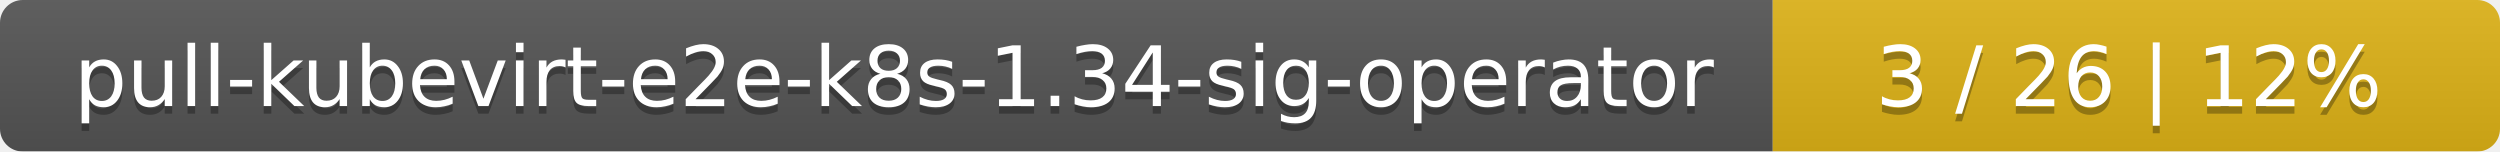
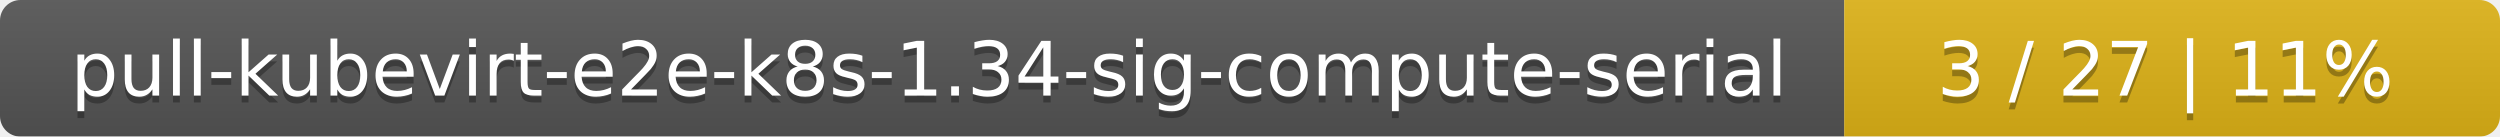
- <svg xmlns="http://www.w3.org/2000/svg" width="330" height="20">
+ <svg xmlns="http://www.w3.org/2000/svg" width="366" height="20">
  <linearGradient id="smooth" x2="0" y2="100%">
    <stop offset="0" stop-color="#bbb" stop-opacity=".1" />
    <stop offset="1" stop-opacity=".1" />
  </linearGradient>
  <mask id="round">
-     <rect width="330" height="20" rx="3" fill="#fff" />
+     <rect width="366" height="20" rx="3" fill="#fff" />
  </mask>
  <g mask="url(#round)">
-     <rect width="234" height="20" fill="#555" />
-     <rect x="234" width="96" height="20" fill="#dfb317" />
-     <rect width="330" height="20" fill="url(#smooth)" />
+     <rect width="270" height="20" fill="#555" />
+     <rect x="270" width="96" height="20" fill="#dfb317" />
+     <rect width="366" height="20" fill="url(#smooth)" />
  </g>
  <g fill="#fff" text-anchor="middle" font-family="DejaVu Sans,Verdana,Geneva,sans-serif" font-size="11">
-     <text x="118" y="15" fill="#010101" fill-opacity=".3">pull-kubevirt-e2e-k8s-1.34-sig-operator</text>
-     <text x="118" y="14">pull-kubevirt-e2e-k8s-1.34-sig-operator</text>
-     <text x="281" y="15" fill="#010101" fill-opacity=".3">3 / 26    |    12%</text>
-     <text x="281" y="14">3 / 26    |    12%</text>
+     <text x="136" y="15" fill="#010101" fill-opacity=".3">pull-kubevirt-e2e-k8s-1.34-sig-compute-serial</text>
+     <text x="136" y="14">pull-kubevirt-e2e-k8s-1.34-sig-compute-serial</text>
+     <text x="317" y="15" fill="#010101" fill-opacity=".3">3 / 27    |    11%</text>
+     <text x="317" y="14">3 / 27    |    11%</text>
  </g>
</svg>
